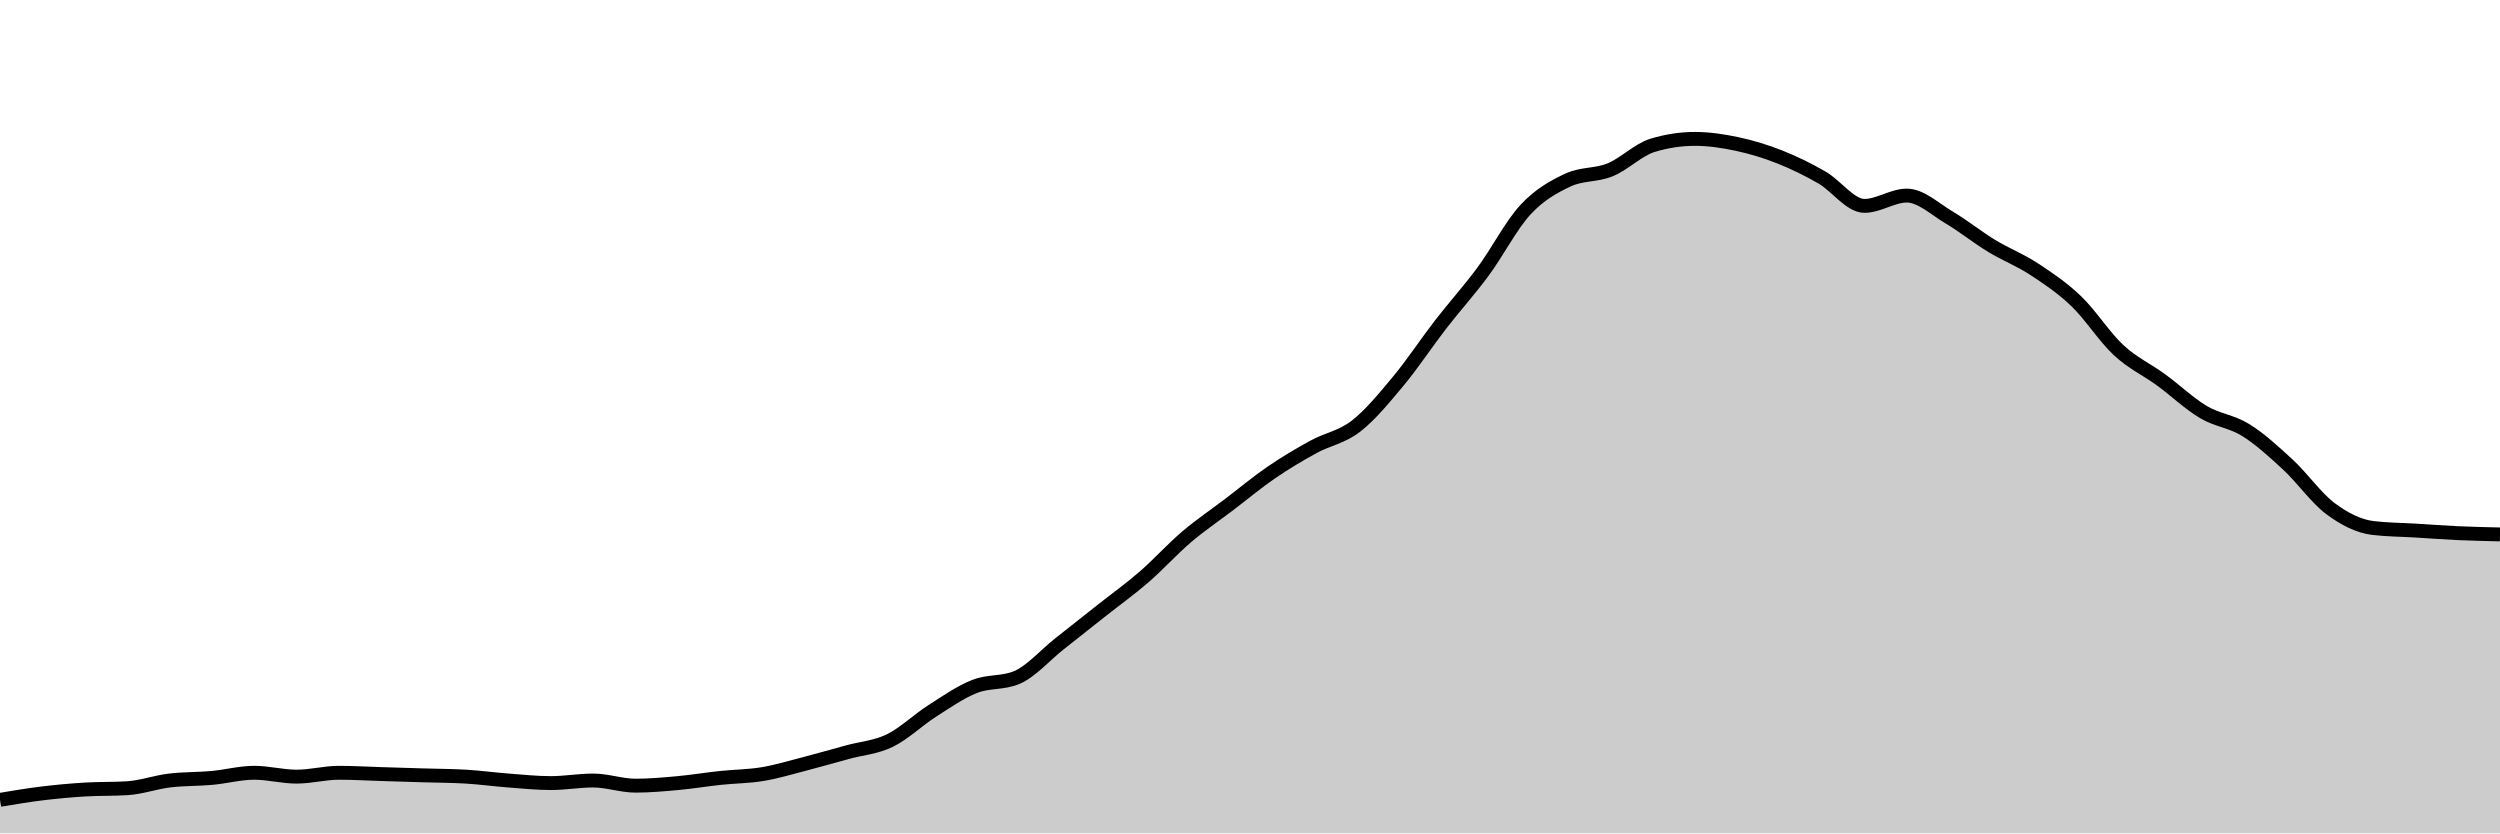
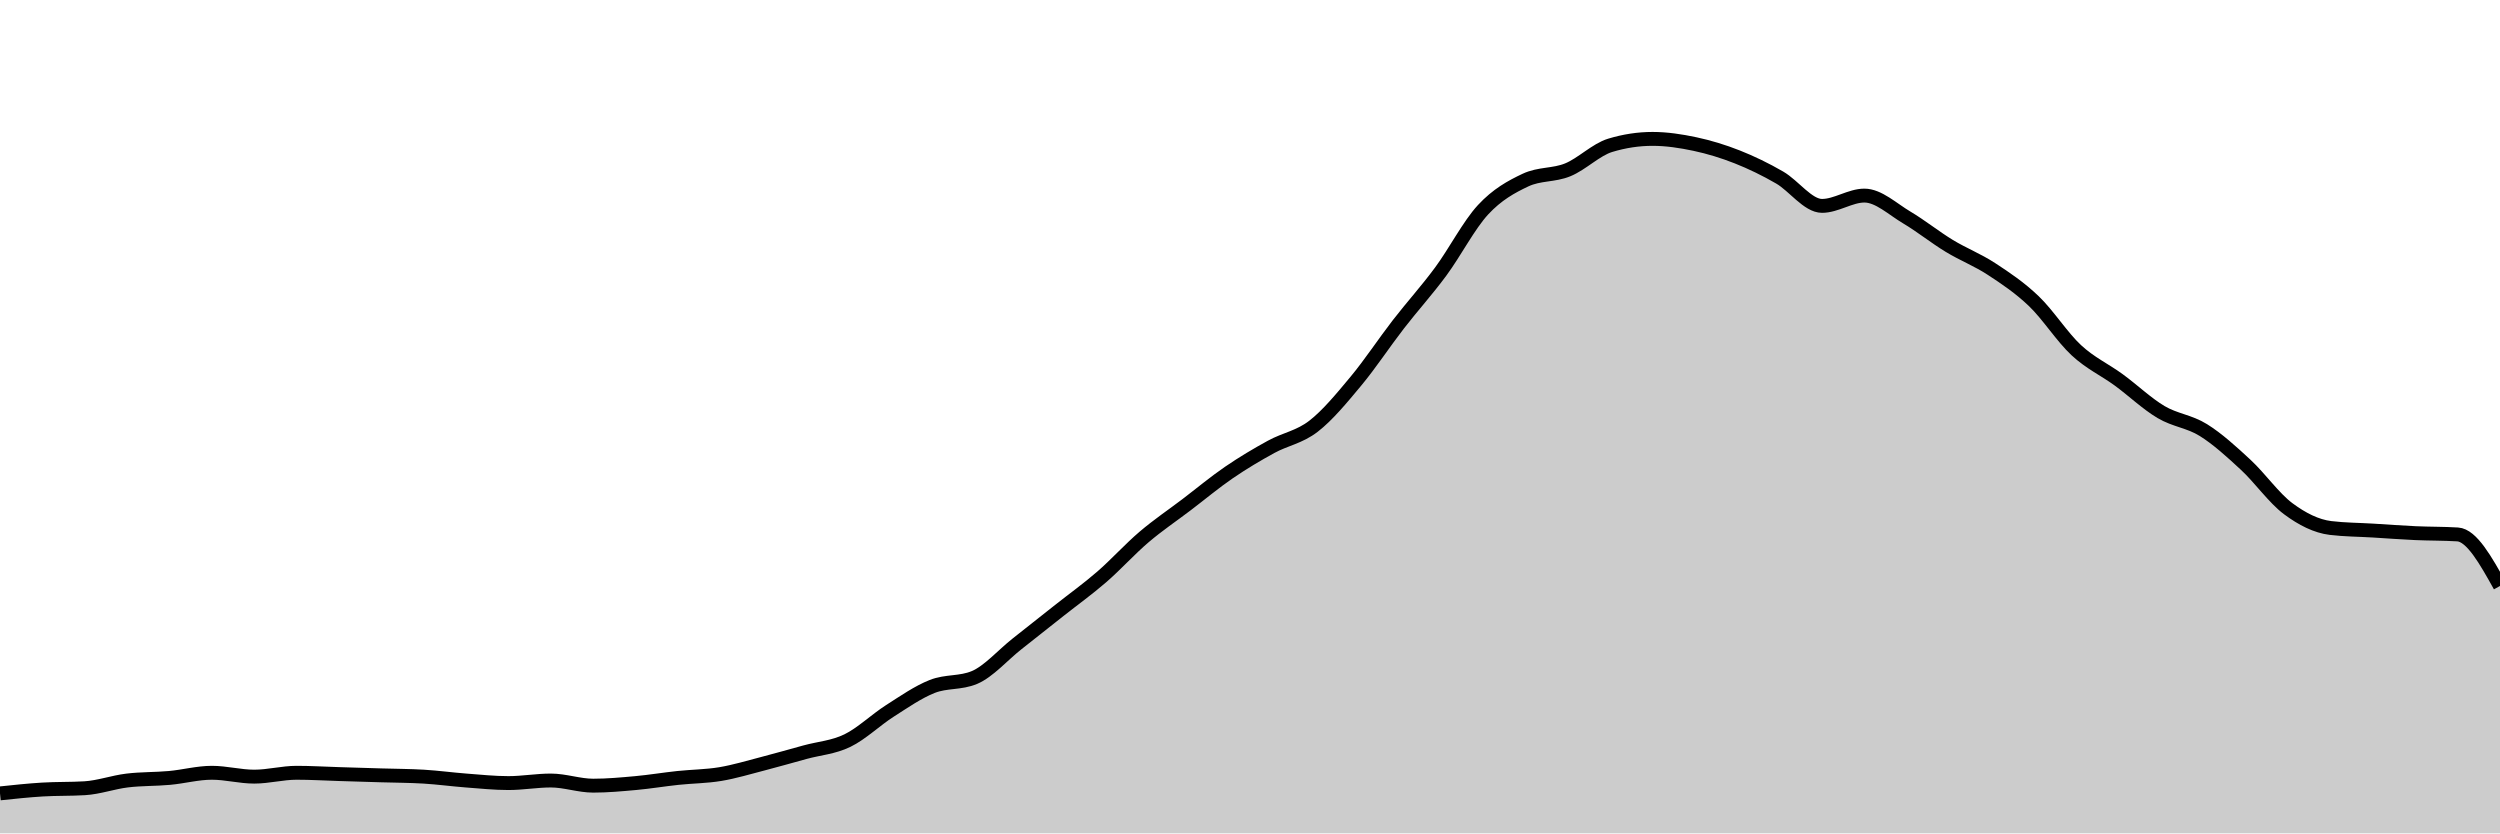
<svg xmlns="http://www.w3.org/2000/svg" viewBox="0 0 180 60">
  <g transform="translate(0,10)">
-     <path class="area" fill="rgba(0, 0, 0, 0.2)" d="M0,47.588C1.017,47.418,2.034,47.248,3.051,47.124C4.068,47.001,5.085,46.908,6.102,46.846C7.119,46.784,8.136,46.815,9.153,46.753C10.169,46.691,11.186,46.32,12.203,46.197C13.22,46.073,14.237,46.104,15.254,46.011C16.271,45.918,17.288,45.64,18.305,45.64C19.322,45.64,20.339,45.918,21.356,45.918C22.373,45.918,23.39,45.64,24.407,45.64C25.424,45.64,26.441,45.702,27.458,45.733C28.475,45.764,29.492,45.795,30.508,45.826C31.525,45.857,32.542,45.857,33.559,45.918C34.576,45.98,35.593,46.119,36.61,46.197C37.627,46.274,38.644,46.382,39.661,46.382C40.678,46.382,41.695,46.197,42.712,46.197C43.729,46.197,44.746,46.568,45.763,46.568C46.78,46.568,47.797,46.475,48.814,46.382C49.831,46.289,50.847,46.119,51.864,46.011C52.881,45.903,53.898,45.903,54.915,45.733C55.932,45.563,56.949,45.254,57.966,44.991C58.983,44.728,60,44.434,61.017,44.156C62.034,43.878,63.051,43.816,64.068,43.321C65.085,42.826,66.102,41.837,67.119,41.187C68.136,40.538,69.153,39.827,70.169,39.425C71.186,39.023,72.203,39.208,73.22,38.776C74.237,38.343,75.254,37.168,76.271,36.364C77.288,35.56,78.305,34.756,79.322,33.952C80.339,33.148,81.356,32.421,82.373,31.54C83.39,30.659,84.407,29.53,85.424,28.664C86.441,27.798,87.458,27.118,88.475,26.345C89.492,25.572,90.508,24.722,91.525,24.026C92.542,23.33,93.559,22.727,94.576,22.171C95.593,21.614,96.61,21.475,97.627,20.686C98.644,19.898,99.661,18.661,100.678,17.44C101.695,16.218,102.712,14.672,103.729,13.358C104.746,12.044,105.763,10.931,106.78,9.555C107.797,8.179,108.814,6.2,109.831,5.102C110.847,4.004,111.864,3.448,112.881,2.968C113.898,2.489,114.915,2.644,115.932,2.226C116.949,1.809,117.966,0.773,118.983,0.464C120,0.155,121.017,0,122.034,0C123.051,0,124.068,0.155,125.085,0.371C126.102,0.588,127.119,0.897,128.136,1.299C129.153,1.701,130.169,2.195,131.186,2.783C132.203,3.37,133.22,4.824,134.237,4.824C135.254,4.824,136.271,4.082,137.288,4.082C138.305,4.082,139.322,5.056,140.339,5.659C141.356,6.262,142.373,7.081,143.39,7.699C144.407,8.318,145.424,8.704,146.441,9.369C147.458,10.034,148.475,10.714,149.492,11.688C150.508,12.662,151.525,14.27,152.542,15.213C153.559,16.156,154.576,16.605,155.593,17.347C156.61,18.089,157.627,19.063,158.644,19.666C159.661,20.269,160.678,20.331,161.695,20.965C162.712,21.599,163.729,22.526,164.746,23.469C165.763,24.412,166.78,25.866,167.797,26.623C168.814,27.381,169.831,27.891,170.847,28.015C171.864,28.139,172.881,28.139,173.898,28.2C174.915,28.262,175.932,28.34,176.949,28.386C177.966,28.432,178.983,28.455,180,28.479L180,50C178.983,50,177.966,50,176.949,50C175.932,50,174.915,50,173.898,50C172.881,50,171.864,50,170.847,50C169.831,50,168.814,50,167.797,50C166.78,50,165.763,50,164.746,50C163.729,50,162.712,50,161.695,50C160.678,50,159.661,50,158.644,50C157.627,50,156.61,50,155.593,50C154.576,50,153.559,50,152.542,50C151.525,50,150.508,50,149.492,50C148.475,50,147.458,50,146.441,50C145.424,50,144.407,50,143.39,50C142.373,50,141.356,50,140.339,50C139.322,50,138.305,50,137.288,50C136.271,50,135.254,50,134.237,50C133.22,50,132.203,50,131.186,50C130.169,50,129.153,50,128.136,50C127.119,50,126.102,50,125.085,50C124.068,50,123.051,50,122.034,50C121.017,50,120,50,118.983,50C117.966,50,116.949,50,115.932,50C114.915,50,113.898,50,112.881,50C111.864,50,110.847,50,109.831,50C108.814,50,107.797,50,106.78,50C105.763,50,104.746,50,103.729,50C102.712,50,101.695,50,100.678,50C99.661,50,98.644,50,97.627,50C96.61,50,95.593,50,94.576,50C93.559,50,92.542,50,91.525,50C90.508,50,89.492,50,88.475,50C87.458,50,86.441,50,85.424,50C84.407,50,83.39,50,82.373,50C81.356,50,80.339,50,79.322,50C78.305,50,77.288,50,76.271,50C75.254,50,74.237,50,73.22,50C72.203,50,71.186,50,70.169,50C69.153,50,68.136,50,67.119,50C66.102,50,65.085,50,64.068,50C63.051,50,62.034,50,61.017,50C60,50,58.983,50,57.966,50C56.949,50,55.932,50,54.915,50C53.898,50,52.881,50,51.864,50C50.847,50,49.831,50,48.814,50C47.797,50,46.78,50,45.763,50C44.746,50,43.729,50,42.712,50C41.695,50,40.678,50,39.661,50C38.644,50,37.627,50,36.61,50C35.593,50,34.576,50,33.559,50C32.542,50,31.525,50,30.508,50C29.492,50,28.475,50,27.458,50C26.441,50,25.424,50,24.407,50C23.39,50,22.373,50,21.356,50C20.339,50,19.322,50,18.305,50C17.288,50,16.271,50,15.254,50C14.237,50,13.22,50,12.203,50C11.186,50,10.169,50,9.153,50C8.136,50,7.119,50,6.102,50C5.085,50,4.068,50,3.051,50C2.034,50,1.017,50,0,50Z" />
-     <path class="line" stroke="black" fill="none" d="M0,47.588C1.017,47.418,2.034,47.248,3.051,47.124C4.068,47.001,5.085,46.908,6.102,46.846C7.119,46.784,8.136,46.815,9.153,46.753C10.169,46.691,11.186,46.32,12.203,46.197C13.22,46.073,14.237,46.104,15.254,46.011C16.271,45.918,17.288,45.64,18.305,45.64C19.322,45.64,20.339,45.918,21.356,45.918C22.373,45.918,23.39,45.64,24.407,45.64C25.424,45.64,26.441,45.702,27.458,45.733C28.475,45.764,29.492,45.795,30.508,45.826C31.525,45.857,32.542,45.857,33.559,45.918C34.576,45.98,35.593,46.119,36.61,46.197C37.627,46.274,38.644,46.382,39.661,46.382C40.678,46.382,41.695,46.197,42.712,46.197C43.729,46.197,44.746,46.568,45.763,46.568C46.78,46.568,47.797,46.475,48.814,46.382C49.831,46.289,50.847,46.119,51.864,46.011C52.881,45.903,53.898,45.903,54.915,45.733C55.932,45.563,56.949,45.254,57.966,44.991C58.983,44.728,60,44.434,61.017,44.156C62.034,43.878,63.051,43.816,64.068,43.321C65.085,42.826,66.102,41.837,67.119,41.187C68.136,40.538,69.153,39.827,70.169,39.425C71.186,39.023,72.203,39.208,73.22,38.776C74.237,38.343,75.254,37.168,76.271,36.364C77.288,35.56,78.305,34.756,79.322,33.952C80.339,33.148,81.356,32.421,82.373,31.54C83.39,30.659,84.407,29.53,85.424,28.664C86.441,27.798,87.458,27.118,88.475,26.345C89.492,25.572,90.508,24.722,91.525,24.026C92.542,23.33,93.559,22.727,94.576,22.171C95.593,21.614,96.61,21.475,97.627,20.686C98.644,19.898,99.661,18.661,100.678,17.44C101.695,16.218,102.712,14.672,103.729,13.358C104.746,12.044,105.763,10.931,106.78,9.555C107.797,8.179,108.814,6.2,109.831,5.102C110.847,4.004,111.864,3.448,112.881,2.968C113.898,2.489,114.915,2.644,115.932,2.226C116.949,1.809,117.966,0.773,118.983,0.464C120,0.155,121.017,0,122.034,0C123.051,0,124.068,0.155,125.085,0.371C126.102,0.588,127.119,0.897,128.136,1.299C129.153,1.701,130.169,2.195,131.186,2.783C132.203,3.37,133.22,4.824,134.237,4.824C135.254,4.824,136.271,4.082,137.288,4.082C138.305,4.082,139.322,5.056,140.339,5.659C141.356,6.262,142.373,7.081,143.39,7.699C144.407,8.318,145.424,8.704,146.441,9.369C147.458,10.034,148.475,10.714,149.492,11.688C150.508,12.662,151.525,14.27,152.542,15.213C153.559,16.156,154.576,16.605,155.593,17.347C156.61,18.089,157.627,19.063,158.644,19.666C159.661,20.269,160.678,20.331,161.695,20.965C162.712,21.599,163.729,22.526,164.746,23.469C165.763,24.412,166.78,25.866,167.797,26.623C168.814,27.381,169.831,27.891,170.847,28.015C171.864,28.139,172.881,28.139,173.898,28.2C174.915,28.262,175.932,28.34,176.949,28.386C177.966,28.432,178.983,28.455,180,28.479" />
+     <path class="area" fill="rgba(0, 0, 0, 0.2)" d="M0,47.124C1.017,47.016,2.034,46.908,3.051,46.846C4.068,46.784,5.085,46.815,6.102,46.753C7.119,46.691,8.136,46.32,9.153,46.197C10.169,46.073,11.186,46.104,12.203,46.011C13.22,45.918,14.237,45.64,15.254,45.64C16.271,45.64,17.288,45.918,18.305,45.918C19.322,45.918,20.339,45.64,21.356,45.64C22.373,45.64,23.39,45.702,24.407,45.733C25.424,45.764,26.441,45.795,27.458,45.826C28.475,45.857,29.492,45.857,30.508,45.918C31.525,45.98,32.542,46.119,33.559,46.197C34.576,46.274,35.593,46.382,36.61,46.382C37.627,46.382,38.644,46.197,39.661,46.197C40.678,46.197,41.695,46.568,42.712,46.568C43.729,46.568,44.746,46.475,45.763,46.382C46.78,46.289,47.797,46.119,48.814,46.011C49.831,45.903,50.847,45.903,51.864,45.733C52.881,45.563,53.898,45.254,54.915,44.991C55.932,44.728,56.949,44.434,57.966,44.156C58.983,43.878,60,43.816,61.017,43.321C62.034,42.826,63.051,41.837,64.068,41.187C65.085,40.538,66.102,39.827,67.119,39.425C68.136,39.023,69.153,39.208,70.169,38.776C71.186,38.343,72.203,37.168,73.22,36.364C74.237,35.56,75.254,34.756,76.271,33.952C77.288,33.148,78.305,32.421,79.322,31.54C80.339,30.659,81.356,29.53,82.373,28.664C83.39,27.798,84.407,27.118,85.424,26.345C86.441,25.572,87.458,24.722,88.475,24.026C89.492,23.33,90.508,22.727,91.525,22.171C92.542,21.614,93.559,21.475,94.576,20.686C95.593,19.898,96.61,18.661,97.627,17.44C98.644,16.218,99.661,14.672,100.678,13.358C101.695,12.044,102.712,10.931,103.729,9.555C104.746,8.179,105.763,6.2,106.78,5.102C107.797,4.004,108.814,3.448,109.831,2.968C110.847,2.489,111.864,2.644,112.881,2.226C113.898,1.809,114.915,0.773,115.932,0.464C116.949,0.155,117.966,0,118.983,0C120,0,121.017,0.155,122.034,0.371C123.051,0.588,124.068,0.897,125.085,1.299C126.102,1.701,127.119,2.195,128.136,2.783C129.153,3.37,130.169,4.824,131.186,4.824C132.203,4.824,133.22,4.082,134.237,4.082C135.254,4.082,136.271,5.056,137.288,5.659C138.305,6.262,139.322,7.081,140.339,7.699C141.356,8.318,142.373,8.704,143.39,9.369C144.407,10.034,145.424,10.714,146.441,11.688C147.458,12.662,148.475,14.27,149.492,15.213C150.508,16.156,151.525,16.605,152.542,17.347C153.559,18.089,154.576,19.063,155.593,19.666C156.61,20.269,157.627,20.331,158.644,20.965C159.661,21.599,160.678,22.526,161.695,23.469C162.712,24.412,163.729,25.866,164.746,26.623C165.763,27.381,166.78,27.891,167.797,28.015C168.814,28.139,169.831,28.139,170.847,28.2C171.864,28.262,172.881,28.34,173.898,28.386C174.915,28.432,175.932,28.417,176.949,28.479C177.966,28.541,178.983,30.365,180,32.189L180,50C178.983,50,177.966,50,176.949,50C175.932,50,174.915,50,173.898,50C172.881,50,171.864,50,170.847,50C169.831,50,168.814,50,167.797,50C166.78,50,165.763,50,164.746,50C163.729,50,162.712,50,161.695,50C160.678,50,159.661,50,158.644,50C157.627,50,156.61,50,155.593,50C154.576,50,153.559,50,152.542,50C151.525,50,150.508,50,149.492,50C148.475,50,147.458,50,146.441,50C145.424,50,144.407,50,143.39,50C142.373,50,141.356,50,140.339,50C139.322,50,138.305,50,137.288,50C136.271,50,135.254,50,134.237,50C133.22,50,132.203,50,131.186,50C130.169,50,129.153,50,128.136,50C127.119,50,126.102,50,125.085,50C124.068,50,123.051,50,122.034,50C121.017,50,120,50,118.983,50C117.966,50,116.949,50,115.932,50C114.915,50,113.898,50,112.881,50C111.864,50,110.847,50,109.831,50C108.814,50,107.797,50,106.78,50C105.763,50,104.746,50,103.729,50C102.712,50,101.695,50,100.678,50C99.661,50,98.644,50,97.627,50C96.61,50,95.593,50,94.576,50C93.559,50,92.542,50,91.525,50C90.508,50,89.492,50,88.475,50C87.458,50,86.441,50,85.424,50C84.407,50,83.39,50,82.373,50C81.356,50,80.339,50,79.322,50C78.305,50,77.288,50,76.271,50C75.254,50,74.237,50,73.22,50C72.203,50,71.186,50,70.169,50C69.153,50,68.136,50,67.119,50C66.102,50,65.085,50,64.068,50C63.051,50,62.034,50,61.017,50C60,50,58.983,50,57.966,50C56.949,50,55.932,50,54.915,50C53.898,50,52.881,50,51.864,50C50.847,50,49.831,50,48.814,50C47.797,50,46.78,50,45.763,50C44.746,50,43.729,50,42.712,50C41.695,50,40.678,50,39.661,50C38.644,50,37.627,50,36.61,50C35.593,50,34.576,50,33.559,50C32.542,50,31.525,50,30.508,50C29.492,50,28.475,50,27.458,50C26.441,50,25.424,50,24.407,50C23.39,50,22.373,50,21.356,50C20.339,50,19.322,50,18.305,50C17.288,50,16.271,50,15.254,50C14.237,50,13.22,50,12.203,50C11.186,50,10.169,50,9.153,50C8.136,50,7.119,50,6.102,50C5.085,50,4.068,50,3.051,50C2.034,50,1.017,50,0,50Z" />
+     <path class="line" stroke="black" fill="none" d="M0,47.124C1.017,47.016,2.034,46.908,3.051,46.846C4.068,46.784,5.085,46.815,6.102,46.753C7.119,46.691,8.136,46.32,9.153,46.197C10.169,46.073,11.186,46.104,12.203,46.011C13.22,45.918,14.237,45.64,15.254,45.64C16.271,45.64,17.288,45.918,18.305,45.918C19.322,45.918,20.339,45.64,21.356,45.64C22.373,45.64,23.39,45.702,24.407,45.733C25.424,45.764,26.441,45.795,27.458,45.826C28.475,45.857,29.492,45.857,30.508,45.918C31.525,45.98,32.542,46.119,33.559,46.197C34.576,46.274,35.593,46.382,36.61,46.382C37.627,46.382,38.644,46.197,39.661,46.197C40.678,46.197,41.695,46.568,42.712,46.568C43.729,46.568,44.746,46.475,45.763,46.382C46.78,46.289,47.797,46.119,48.814,46.011C49.831,45.903,50.847,45.903,51.864,45.733C52.881,45.563,53.898,45.254,54.915,44.991C55.932,44.728,56.949,44.434,57.966,44.156C58.983,43.878,60,43.816,61.017,43.321C62.034,42.826,63.051,41.837,64.068,41.187C65.085,40.538,66.102,39.827,67.119,39.425C68.136,39.023,69.153,39.208,70.169,38.776C71.186,38.343,72.203,37.168,73.22,36.364C74.237,35.56,75.254,34.756,76.271,33.952C77.288,33.148,78.305,32.421,79.322,31.54C80.339,30.659,81.356,29.53,82.373,28.664C83.39,27.798,84.407,27.118,85.424,26.345C86.441,25.572,87.458,24.722,88.475,24.026C89.492,23.33,90.508,22.727,91.525,22.171C92.542,21.614,93.559,21.475,94.576,20.686C95.593,19.898,96.61,18.661,97.627,17.44C98.644,16.218,99.661,14.672,100.678,13.358C101.695,12.044,102.712,10.931,103.729,9.555C104.746,8.179,105.763,6.2,106.78,5.102C107.797,4.004,108.814,3.448,109.831,2.968C110.847,2.489,111.864,2.644,112.881,2.226C113.898,1.809,114.915,0.773,115.932,0.464C116.949,0.155,117.966,0,118.983,0C120,0,121.017,0.155,122.034,0.371C123.051,0.588,124.068,0.897,125.085,1.299C126.102,1.701,127.119,2.195,128.136,2.783C129.153,3.37,130.169,4.824,131.186,4.824C132.203,4.824,133.22,4.082,134.237,4.082C135.254,4.082,136.271,5.056,137.288,5.659C138.305,6.262,139.322,7.081,140.339,7.699C141.356,8.318,142.373,8.704,143.39,9.369C144.407,10.034,145.424,10.714,146.441,11.688C147.458,12.662,148.475,14.27,149.492,15.213C150.508,16.156,151.525,16.605,152.542,17.347C153.559,18.089,154.576,19.063,155.593,19.666C156.61,20.269,157.627,20.331,158.644,20.965C159.661,21.599,160.678,22.526,161.695,23.469C162.712,24.412,163.729,25.866,164.746,26.623C165.763,27.381,166.78,27.891,167.797,28.015C168.814,28.139,169.831,28.139,170.847,28.2C171.864,28.262,172.881,28.34,173.898,28.386C174.915,28.432,175.932,28.417,176.949,28.479C177.966,28.541,178.983,30.365,180,32.189" />
  </g>
</svg>
